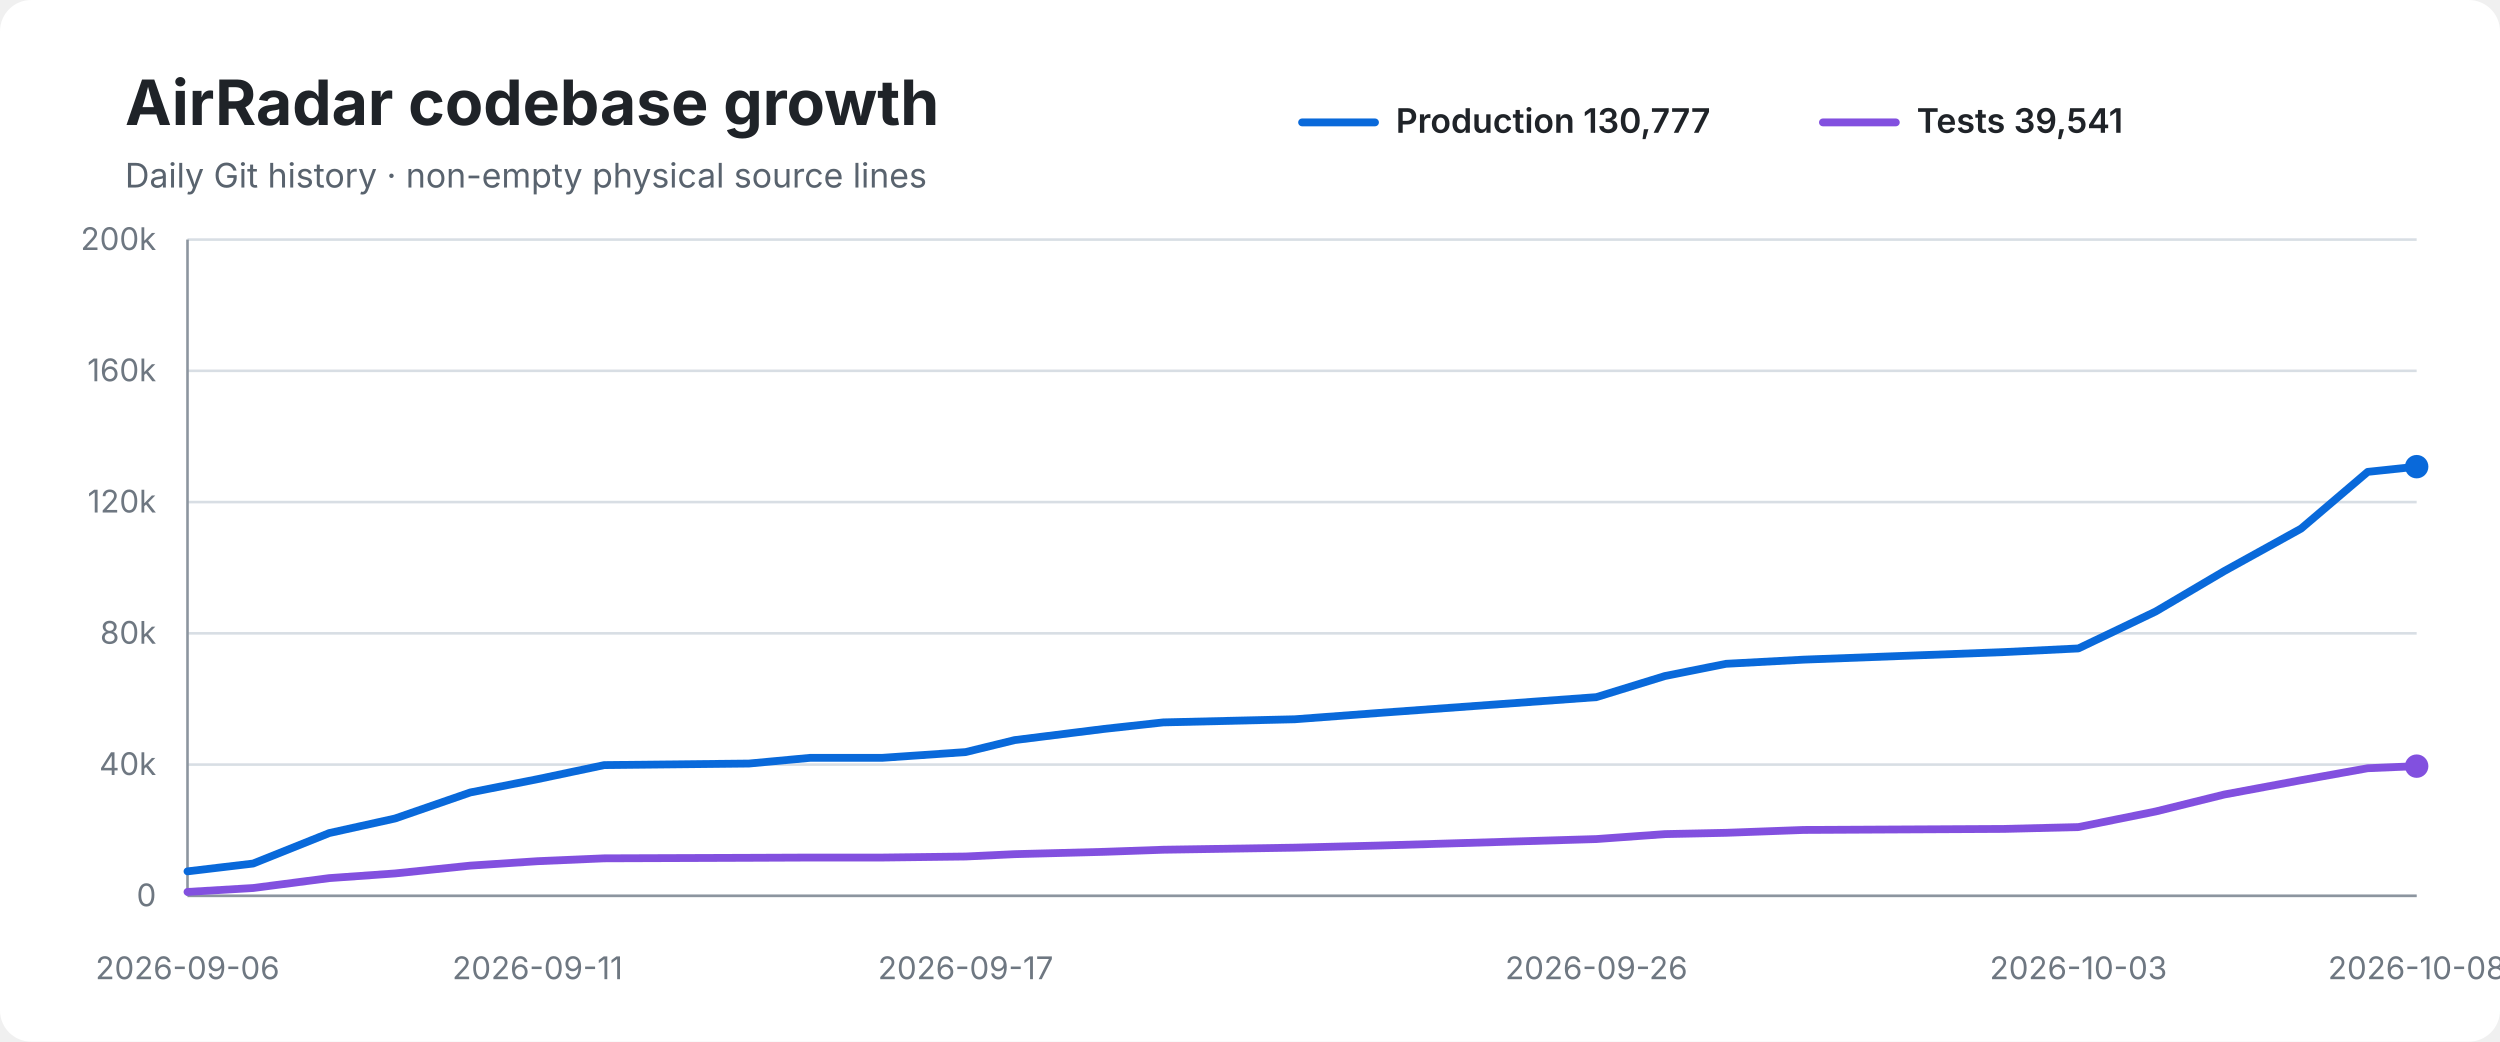
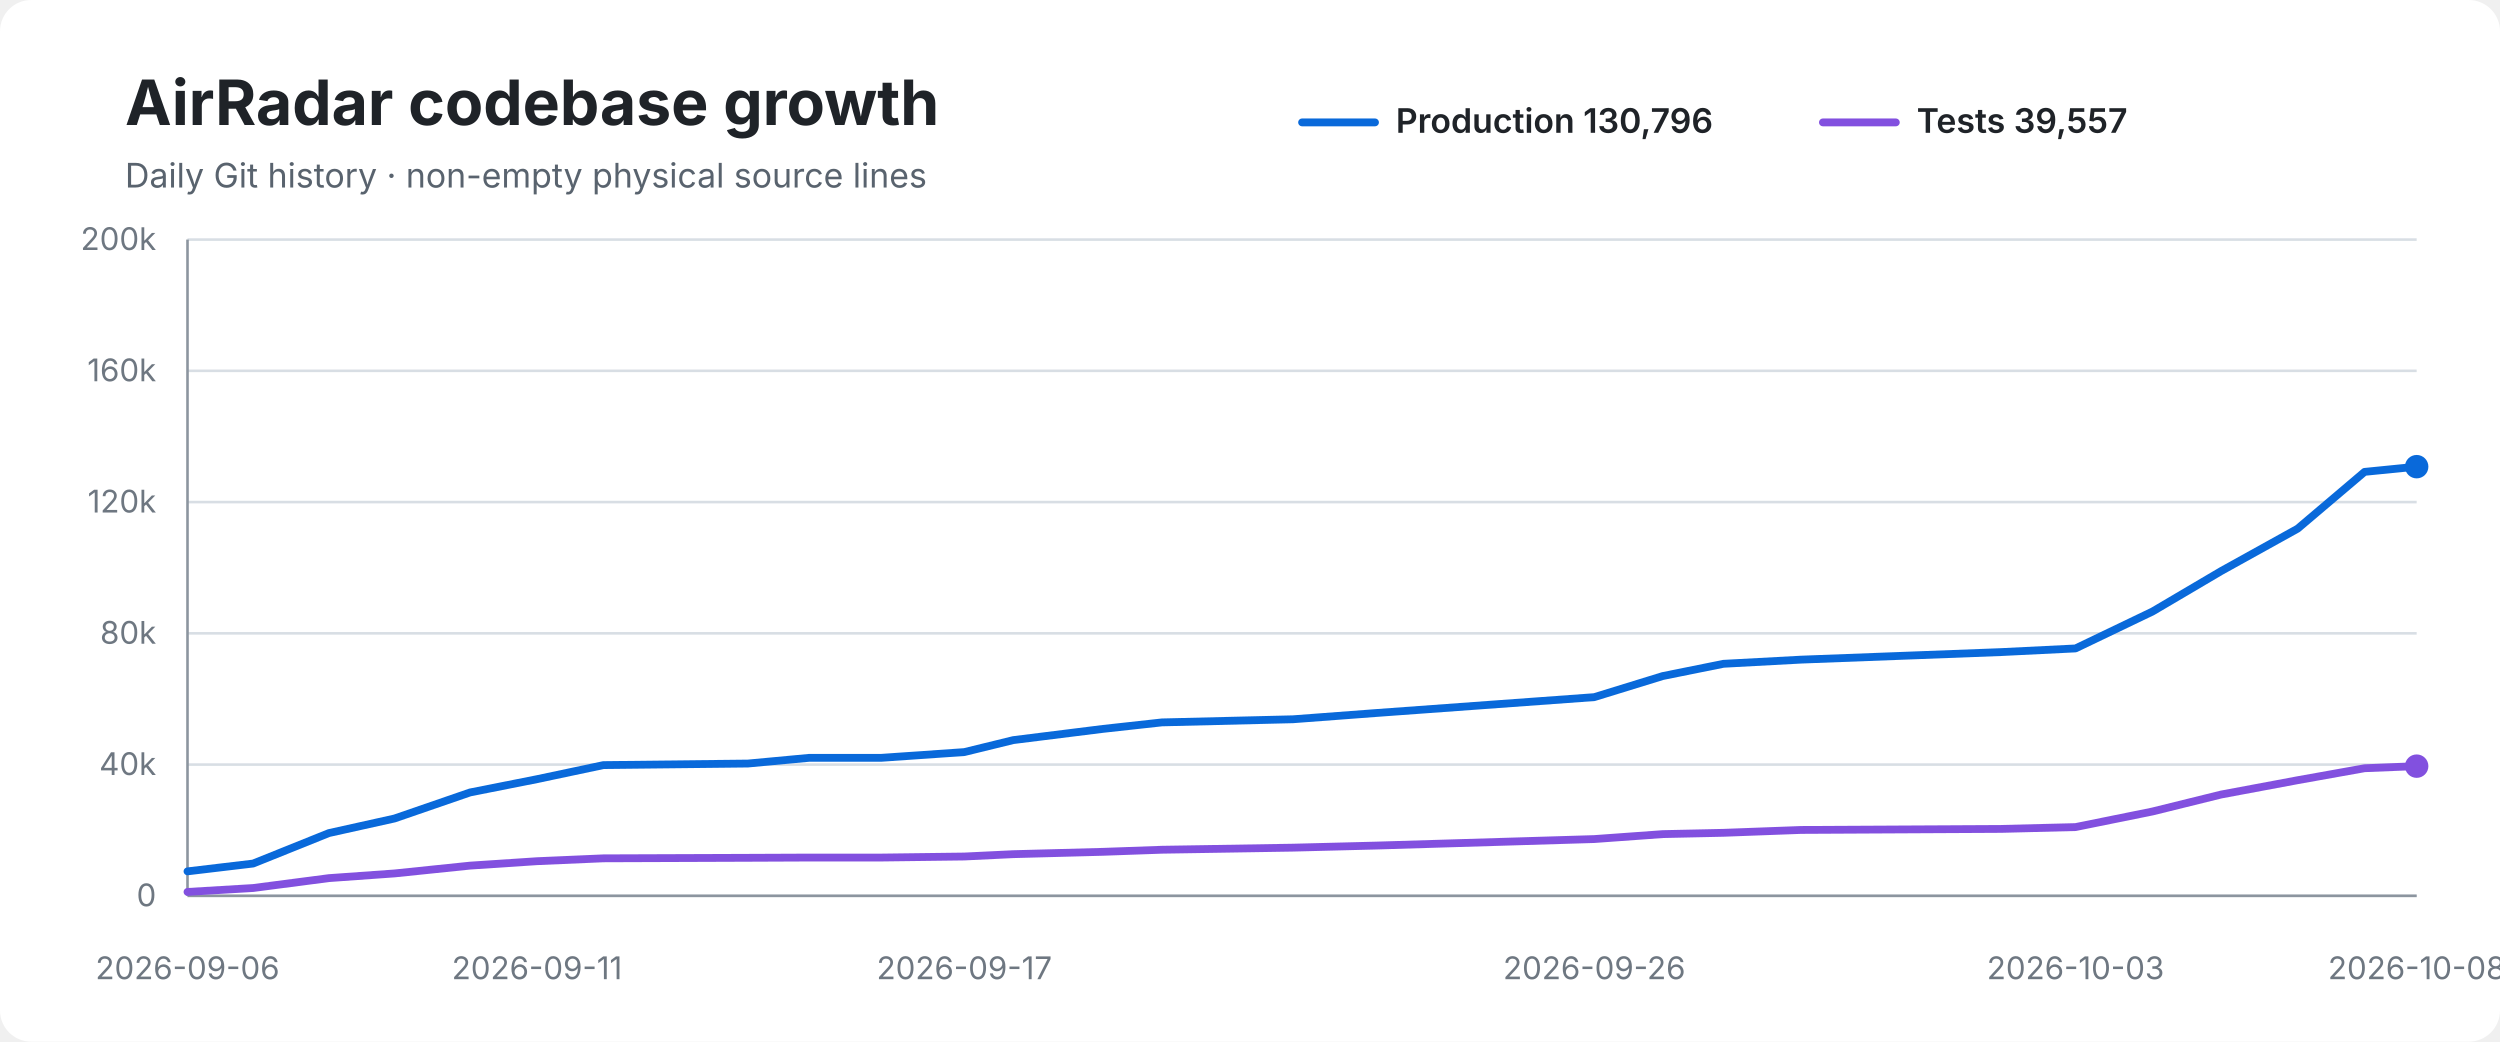
<svg xmlns="http://www.w3.org/2000/svg" width="960" height="400" viewBox="0 0 960 400" role="img" aria-labelledby="title desc">
  <rect width="100%" height="100%" rx="12" fill="#ffffff" />
  <text x="48" y="48" font-family="-apple-system,BlinkMacSystemFont,Segoe UI,sans-serif" font-size="24" font-weight="700" fill="#1f2328">AirRadar codebase growth</text>
  <text x="48" y="72" font-family="-apple-system,BlinkMacSystemFont,Segoe UI,sans-serif" font-size="13" fill="#59636e">Daily Git history · non-empty physical source lines</text>
  <line x1="500" y1="47" x2="528" y2="47" stroke="#0969da" stroke-width="3" stroke-linecap="round" />
-   <text x="536" y="51" font-family="-apple-system,BlinkMacSystemFont,Segoe UI,sans-serif" font-size="13" font-weight="600" fill="#1f2328">Production 130,777</text>
+   <text x="536" y="51" font-family="-apple-system,BlinkMacSystemFont,Segoe UI,sans-serif" font-size="13" font-weight="600" fill="#1f2328">Production 130,796</text>
  <line x1="700" y1="47" x2="728" y2="47" stroke="#8250df" stroke-width="3" stroke-linecap="round" />
-   <text x="736" y="51" font-family="-apple-system,BlinkMacSystemFont,Segoe UI,sans-serif" font-size="13" font-weight="600" fill="#1f2328">Tests 39,541</text>
+   <text x="736" y="51" font-family="-apple-system,BlinkMacSystemFont,Segoe UI,sans-serif" font-size="13" font-weight="600" fill="#1f2328">Tests 39,557</text>
  <line x1="72" y1="92.0" x2="928" y2="92.0" stroke="#d8dee4" stroke-width="1" />
  <text x="60" y="96.0" text-anchor="end" font-family="-apple-system,BlinkMacSystemFont,Segoe UI,sans-serif" font-size="12" fill="#6e7781">200k</text>
  <line x1="72" y1="142.4" x2="928" y2="142.4" stroke="#d8dee4" stroke-width="1" />
  <text x="60" y="146.4" text-anchor="end" font-family="-apple-system,BlinkMacSystemFont,Segoe UI,sans-serif" font-size="12" fill="#6e7781">160k</text>
  <line x1="72" y1="192.8" x2="928" y2="192.8" stroke="#d8dee4" stroke-width="1" />
  <text x="60" y="196.8" text-anchor="end" font-family="-apple-system,BlinkMacSystemFont,Segoe UI,sans-serif" font-size="12" fill="#6e7781">120k</text>
  <line x1="72" y1="243.2" x2="928" y2="243.2" stroke="#d8dee4" stroke-width="1" />
  <text x="60" y="247.2" text-anchor="end" font-family="-apple-system,BlinkMacSystemFont,Segoe UI,sans-serif" font-size="12" fill="#6e7781">80k</text>
  <line x1="72" y1="293.6" x2="928" y2="293.6" stroke="#d8dee4" stroke-width="1" />
  <text x="60" y="297.6" text-anchor="end" font-family="-apple-system,BlinkMacSystemFont,Segoe UI,sans-serif" font-size="12" fill="#6e7781">40k</text>
  <line x1="72" y1="344.0" x2="928" y2="344.0" stroke="#d8dee4" stroke-width="1" />
  <text x="60" y="348.0" text-anchor="end" font-family="-apple-system,BlinkMacSystemFont,Segoe UI,sans-serif" font-size="12" fill="#6e7781">0</text>
  <line x1="72" y1="92" x2="72" y2="344" stroke="#8c959f" stroke-width="1" />
  <line x1="72" y1="344" x2="928" y2="344" stroke="#8c959f" stroke-width="1" />
-   <path d="M 72.0 334.6 L 97.2 331.6 L 126.4 319.9 L 151.7 314.3 L 180.6 304.3 L 206.4 299.2 L 232.0 293.8 L 287.6 293.2 L 311.2 291.0 L 338.9 291.0 L 370.8 288.8 L 389.6 284.2 L 424.0 279.9 L 446.7 277.4 L 497.2 276.2 L 529.1 273.8 L 613.0 267.7 L 639.3 259.6 L 662.8 254.9 L 692.6 253.3 L 769.6 250.4 L 798.1 249.0 L 827.8 234.8 L 854.1 219.3 L 883.6 203.0 L 909.2 181.2 L 928.0 179.2" fill="none" stroke="#0969da" stroke-width="3" stroke-linecap="round" stroke-linejoin="round" />
-   <path d="M 72.0 342.5 L 97.2 341.0 L 126.4 337.2 L 151.7 335.4 L 180.6 332.4 L 206.4 330.7 L 232.0 329.6 L 287.6 329.4 L 311.2 329.3 L 338.9 329.3 L 370.8 328.9 L 389.6 328.0 L 424.0 327.1 L 446.7 326.3 L 497.2 325.5 L 529.1 324.7 L 613.0 322.2 L 639.3 320.3 L 662.8 319.8 L 692.6 318.7 L 769.6 318.3 L 798.1 317.6 L 827.8 311.6 L 854.1 305.1 L 883.6 299.6 L 909.2 295.0 L 928.0 294.2" fill="none" stroke="#8250df" stroke-width="3" stroke-linecap="round" stroke-linejoin="round" />
+   <path d="M 72.0 334.6 L 97.2 331.6 L 126.3 319.9 L 151.5 314.3 L 180.5 304.3 L 206.2 299.2 L 231.7 293.8 L 287.2 293.2 L 310.8 291.0 L 338.5 291.0 L 370.3 288.8 L 389.1 284.2 L 423.5 279.9 L 446.2 277.4 L 496.5 276.2 L 528.4 273.8 L 612.2 267.7 L 638.5 259.6 L 661.8 254.9 L 691.6 253.3 L 768.5 250.4 L 797.0 249.0 L 826.6 234.8 L 852.9 219.3 L 882.3 203.0 L 908.0 181.2 L 928.0 179.2" fill="none" stroke="#0969da" stroke-width="3" stroke-linecap="round" stroke-linejoin="round" />
+   <path d="M 72.0 342.5 L 97.2 341.0 L 126.3 337.2 L 151.5 335.4 L 180.5 332.4 L 206.2 330.7 L 231.7 329.6 L 287.2 329.4 L 310.8 329.3 L 338.5 329.3 L 370.3 328.9 L 389.1 328.0 L 423.5 327.1 L 446.2 326.3 L 496.5 325.5 L 528.4 324.7 L 612.2 322.2 L 638.5 320.3 L 661.8 319.8 L 691.6 318.7 L 768.5 318.3 L 797.0 317.6 L 826.6 311.6 L 852.9 305.1 L 882.3 299.6 L 908.0 295.0 L 928.0 294.2" fill="none" stroke="#8250df" stroke-width="3" stroke-linecap="round" stroke-linejoin="round" />
  <circle cx="928.0" cy="179.2" r="4.5" fill="#0969da" />
  <circle cx="928.0" cy="294.2" r="4.5" fill="#8250df" />
  <text x="72.0" y="376" text-anchor="middle" font-family="-apple-system,BlinkMacSystemFont,Segoe UI,sans-serif" font-size="12" fill="#6e7781">2026-09-06</text>
-   <text x="206.4" y="376" text-anchor="middle" font-family="-apple-system,BlinkMacSystemFont,Segoe UI,sans-serif" font-size="12" fill="#6e7781">2026-09-11</text>
-   <text x="370.8" y="376" text-anchor="middle" font-family="-apple-system,BlinkMacSystemFont,Segoe UI,sans-serif" font-size="12" fill="#6e7781">2026-09-17</text>
-   <text x="613.0" y="376" text-anchor="middle" font-family="-apple-system,BlinkMacSystemFont,Segoe UI,sans-serif" font-size="12" fill="#6e7781">2026-09-26</text>
-   <text x="798.1" y="376" text-anchor="middle" font-family="-apple-system,BlinkMacSystemFont,Segoe UI,sans-serif" font-size="12" fill="#6e7781">2026-10-03</text>
+   <text x="206.2" y="376" text-anchor="middle" font-family="-apple-system,BlinkMacSystemFont,Segoe UI,sans-serif" font-size="12" fill="#6e7781">2026-09-11</text>
+   <text x="370.3" y="376" text-anchor="middle" font-family="-apple-system,BlinkMacSystemFont,Segoe UI,sans-serif" font-size="12" fill="#6e7781">2026-09-17</text>
+   <text x="612.2" y="376" text-anchor="middle" font-family="-apple-system,BlinkMacSystemFont,Segoe UI,sans-serif" font-size="12" fill="#6e7781">2026-09-26</text>
+   <text x="797.0" y="376" text-anchor="middle" font-family="-apple-system,BlinkMacSystemFont,Segoe UI,sans-serif" font-size="12" fill="#6e7781">2026-10-03</text>
  <text x="928.0" y="376" text-anchor="middle" font-family="-apple-system,BlinkMacSystemFont,Segoe UI,sans-serif" font-size="12" fill="#6e7781">2026-10-08</text>
</svg>
